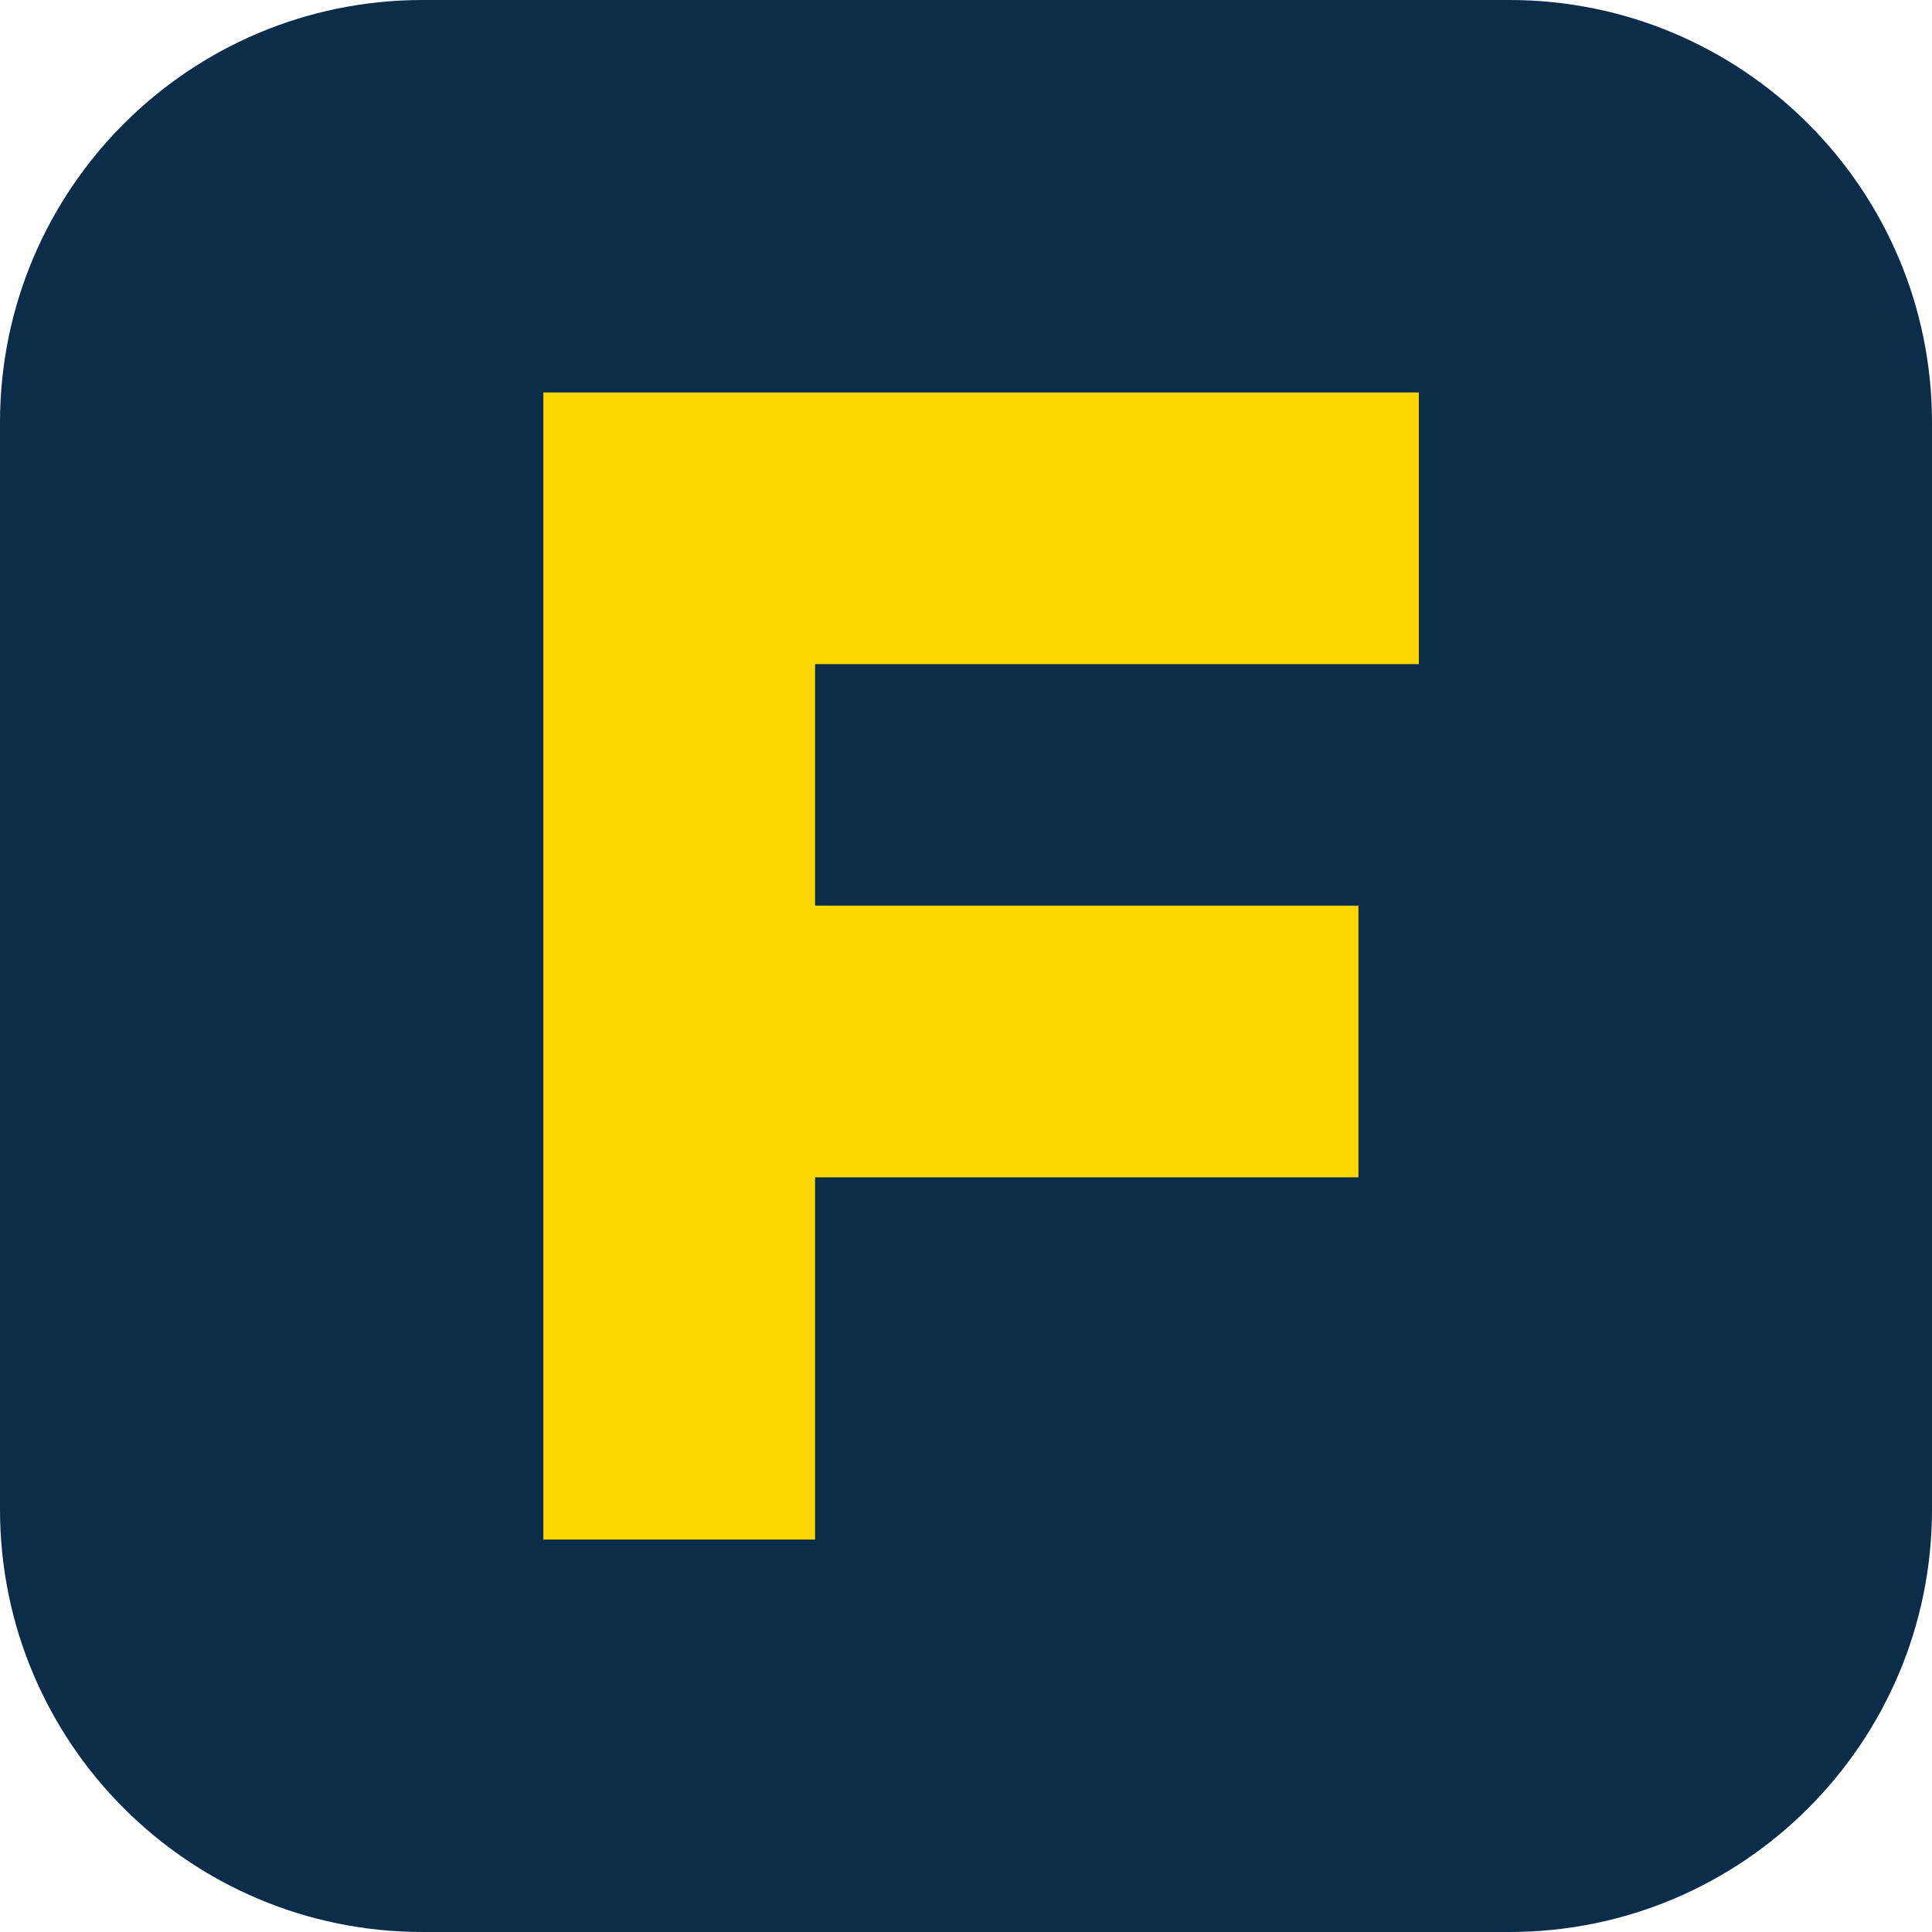
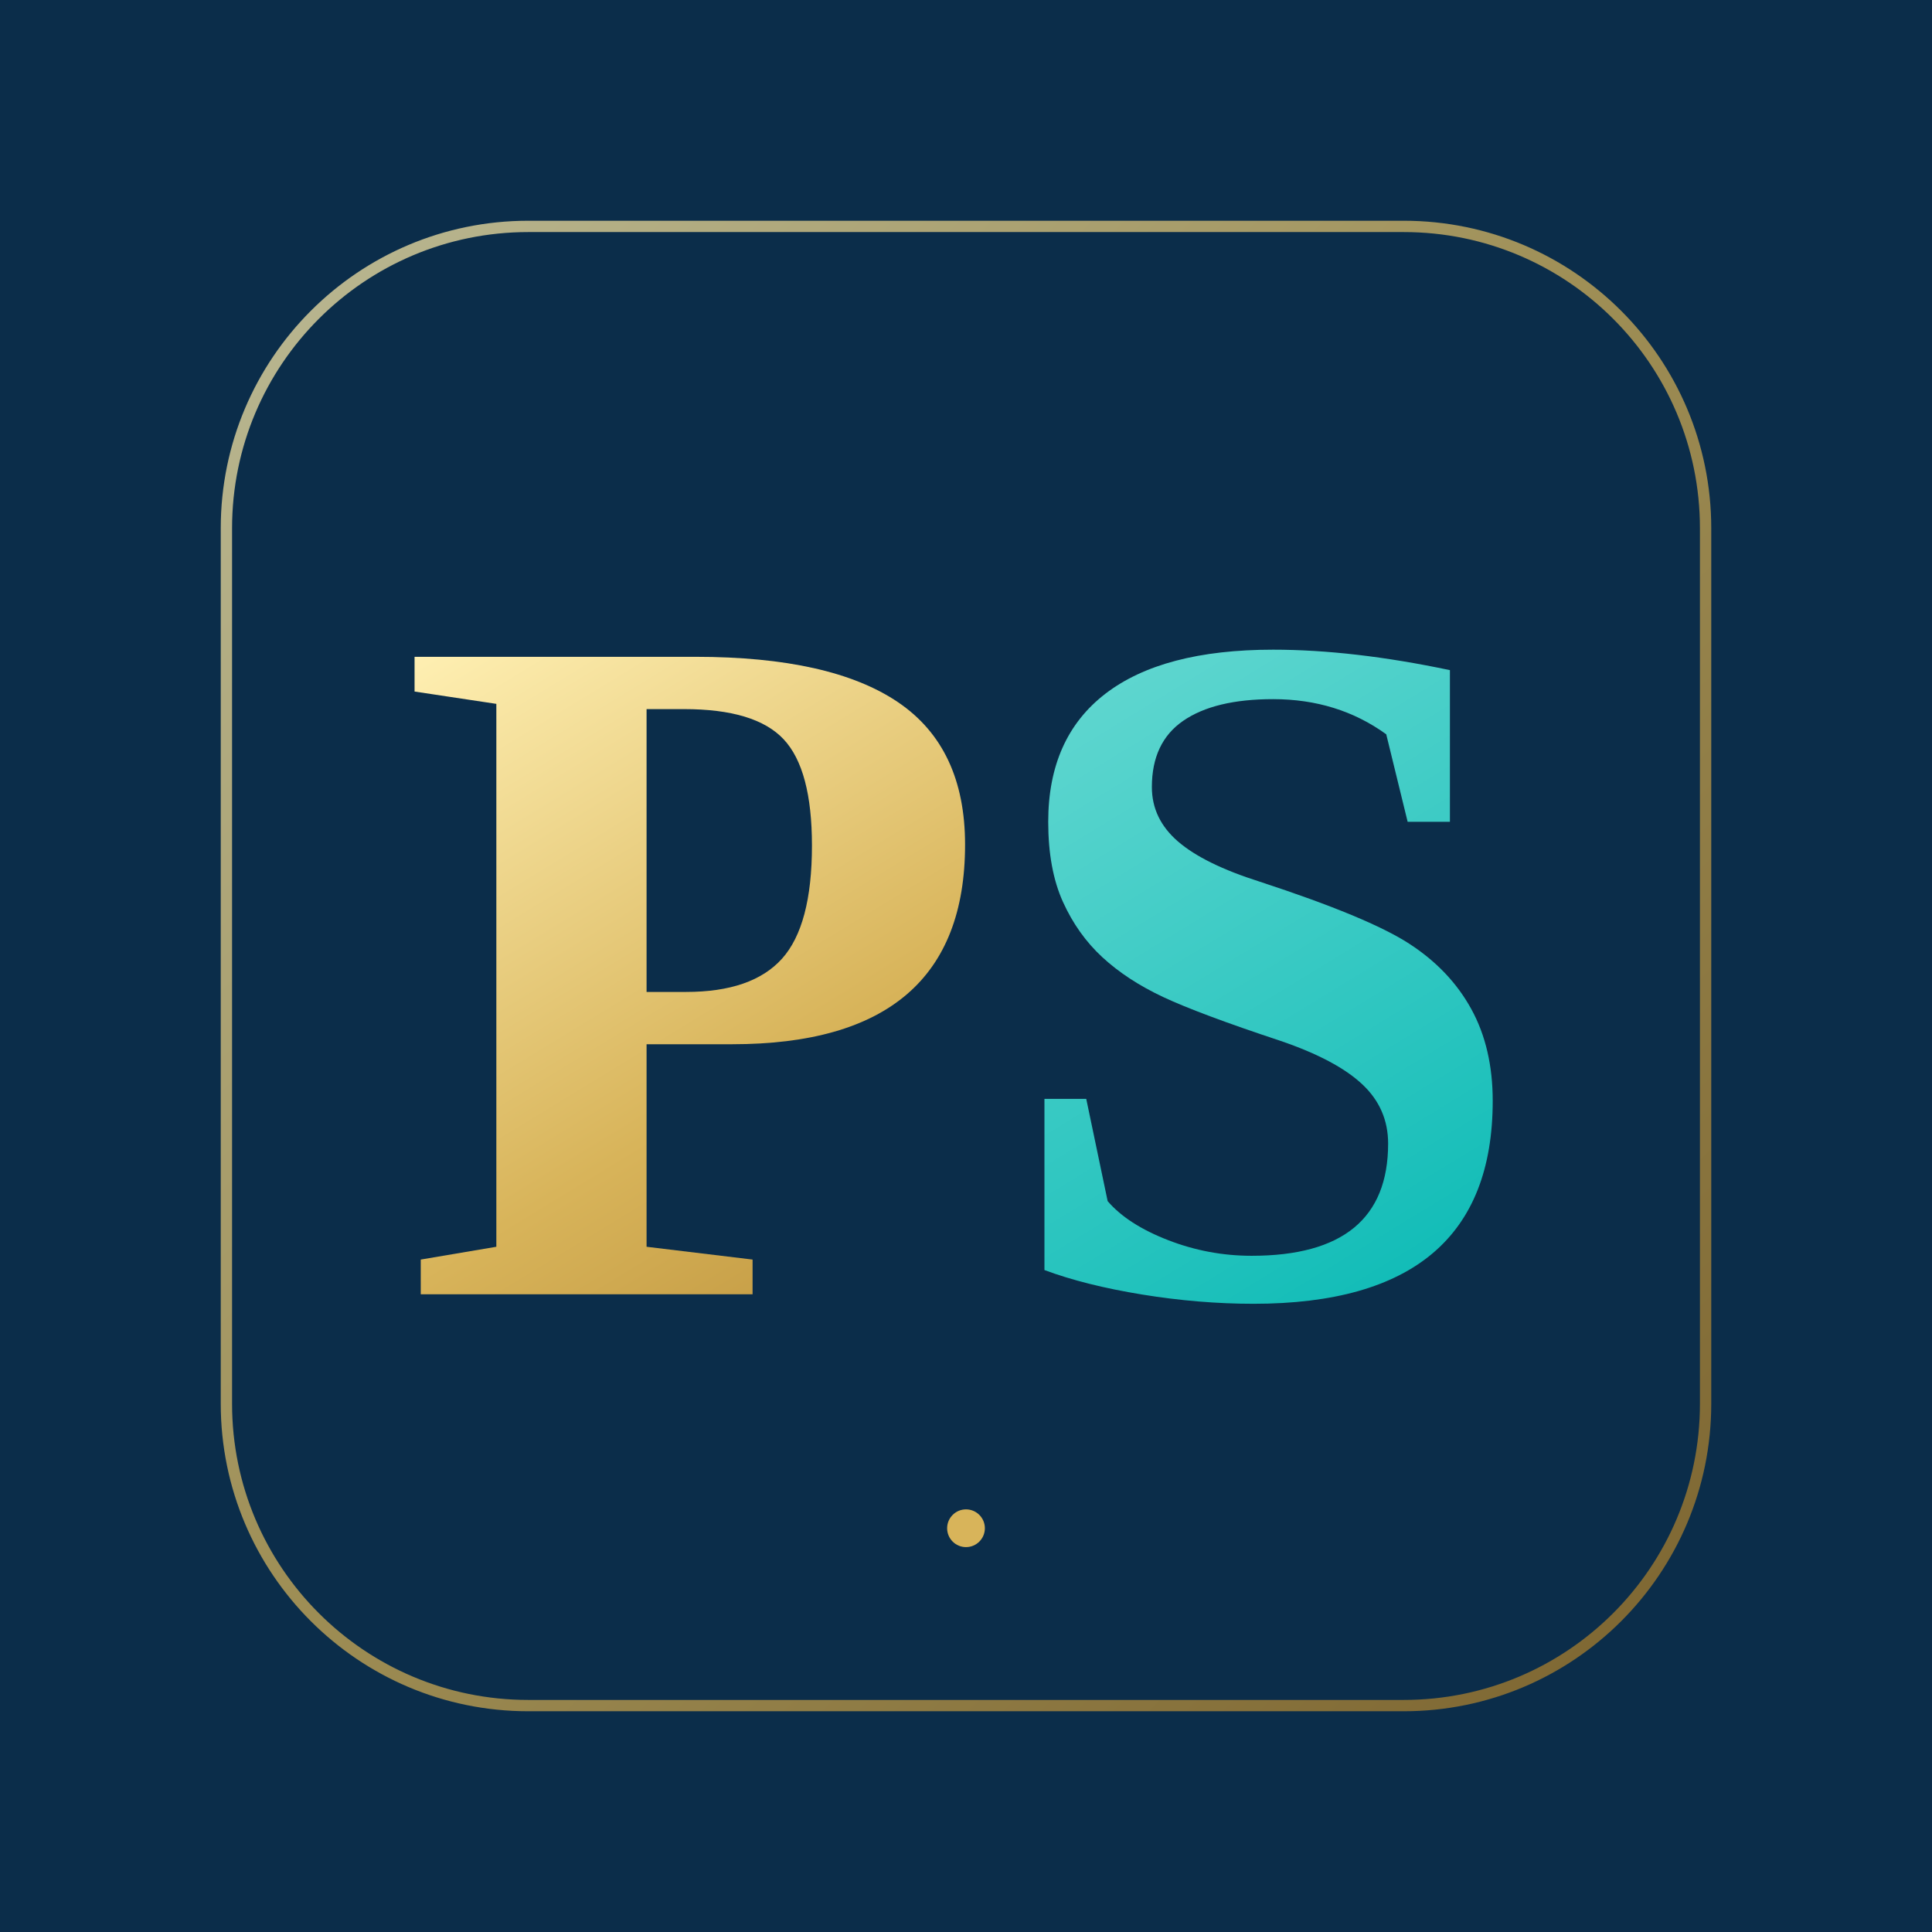
- <svg xmlns="http://www.w3.org/2000/svg" viewBox="0 0 64 64">
-   <rect width="64" height="64" rx="14" fill="#0B2D4A" />
-   <path fill="#FFD700" d="M18 13h29v9H27v8h18v9H27v12H18z" />
+ <svg xmlns="http://www.w3.org/2000/svg" viewBox="0 0 512 512">
+   <defs>
+     <linearGradient id="gold" x1="0" y1="0" x2="1" y2="1">
+       <stop offset="0" stop-color="#FFF0B3" />
+       <stop offset="0.48" stop-color="#D8B45A" />
+       <stop offset="1" stop-color="#A87925" />
+     </linearGradient>
+     <linearGradient id="teal" x1="0" y1="0" x2="1" y2="1">
+       <stop offset="0" stop-color="#8BE5DD" />
+       <stop offset="1" stop-color="#0ABAB5" />
+     </linearGradient>
+   </defs>
+   <rect width="512" height="512" fill="#0B2D4A" />
+   <rect x="60" y="60" width="392" height="392" rx="80" fill="none" stroke="url(#gold)" stroke-opacity=".72" stroke-width="3" />
+   <path d="M148 390h216" stroke="url(#gold)" stroke-width="3" stroke-linecap="round" opacity=".62" />
+   <text x="256" y="343" text-anchor="middle" font-family="Georgia, 'Times New Roman', serif" font-size="258" font-weight="700" letter-spacing="-34" fill="url(#gold)">P<tspan fill="url(#teal)">S</tspan>
+   </text>
+   <circle cx="256" cy="405" r="5" fill="#D8B45A" />
</svg>
